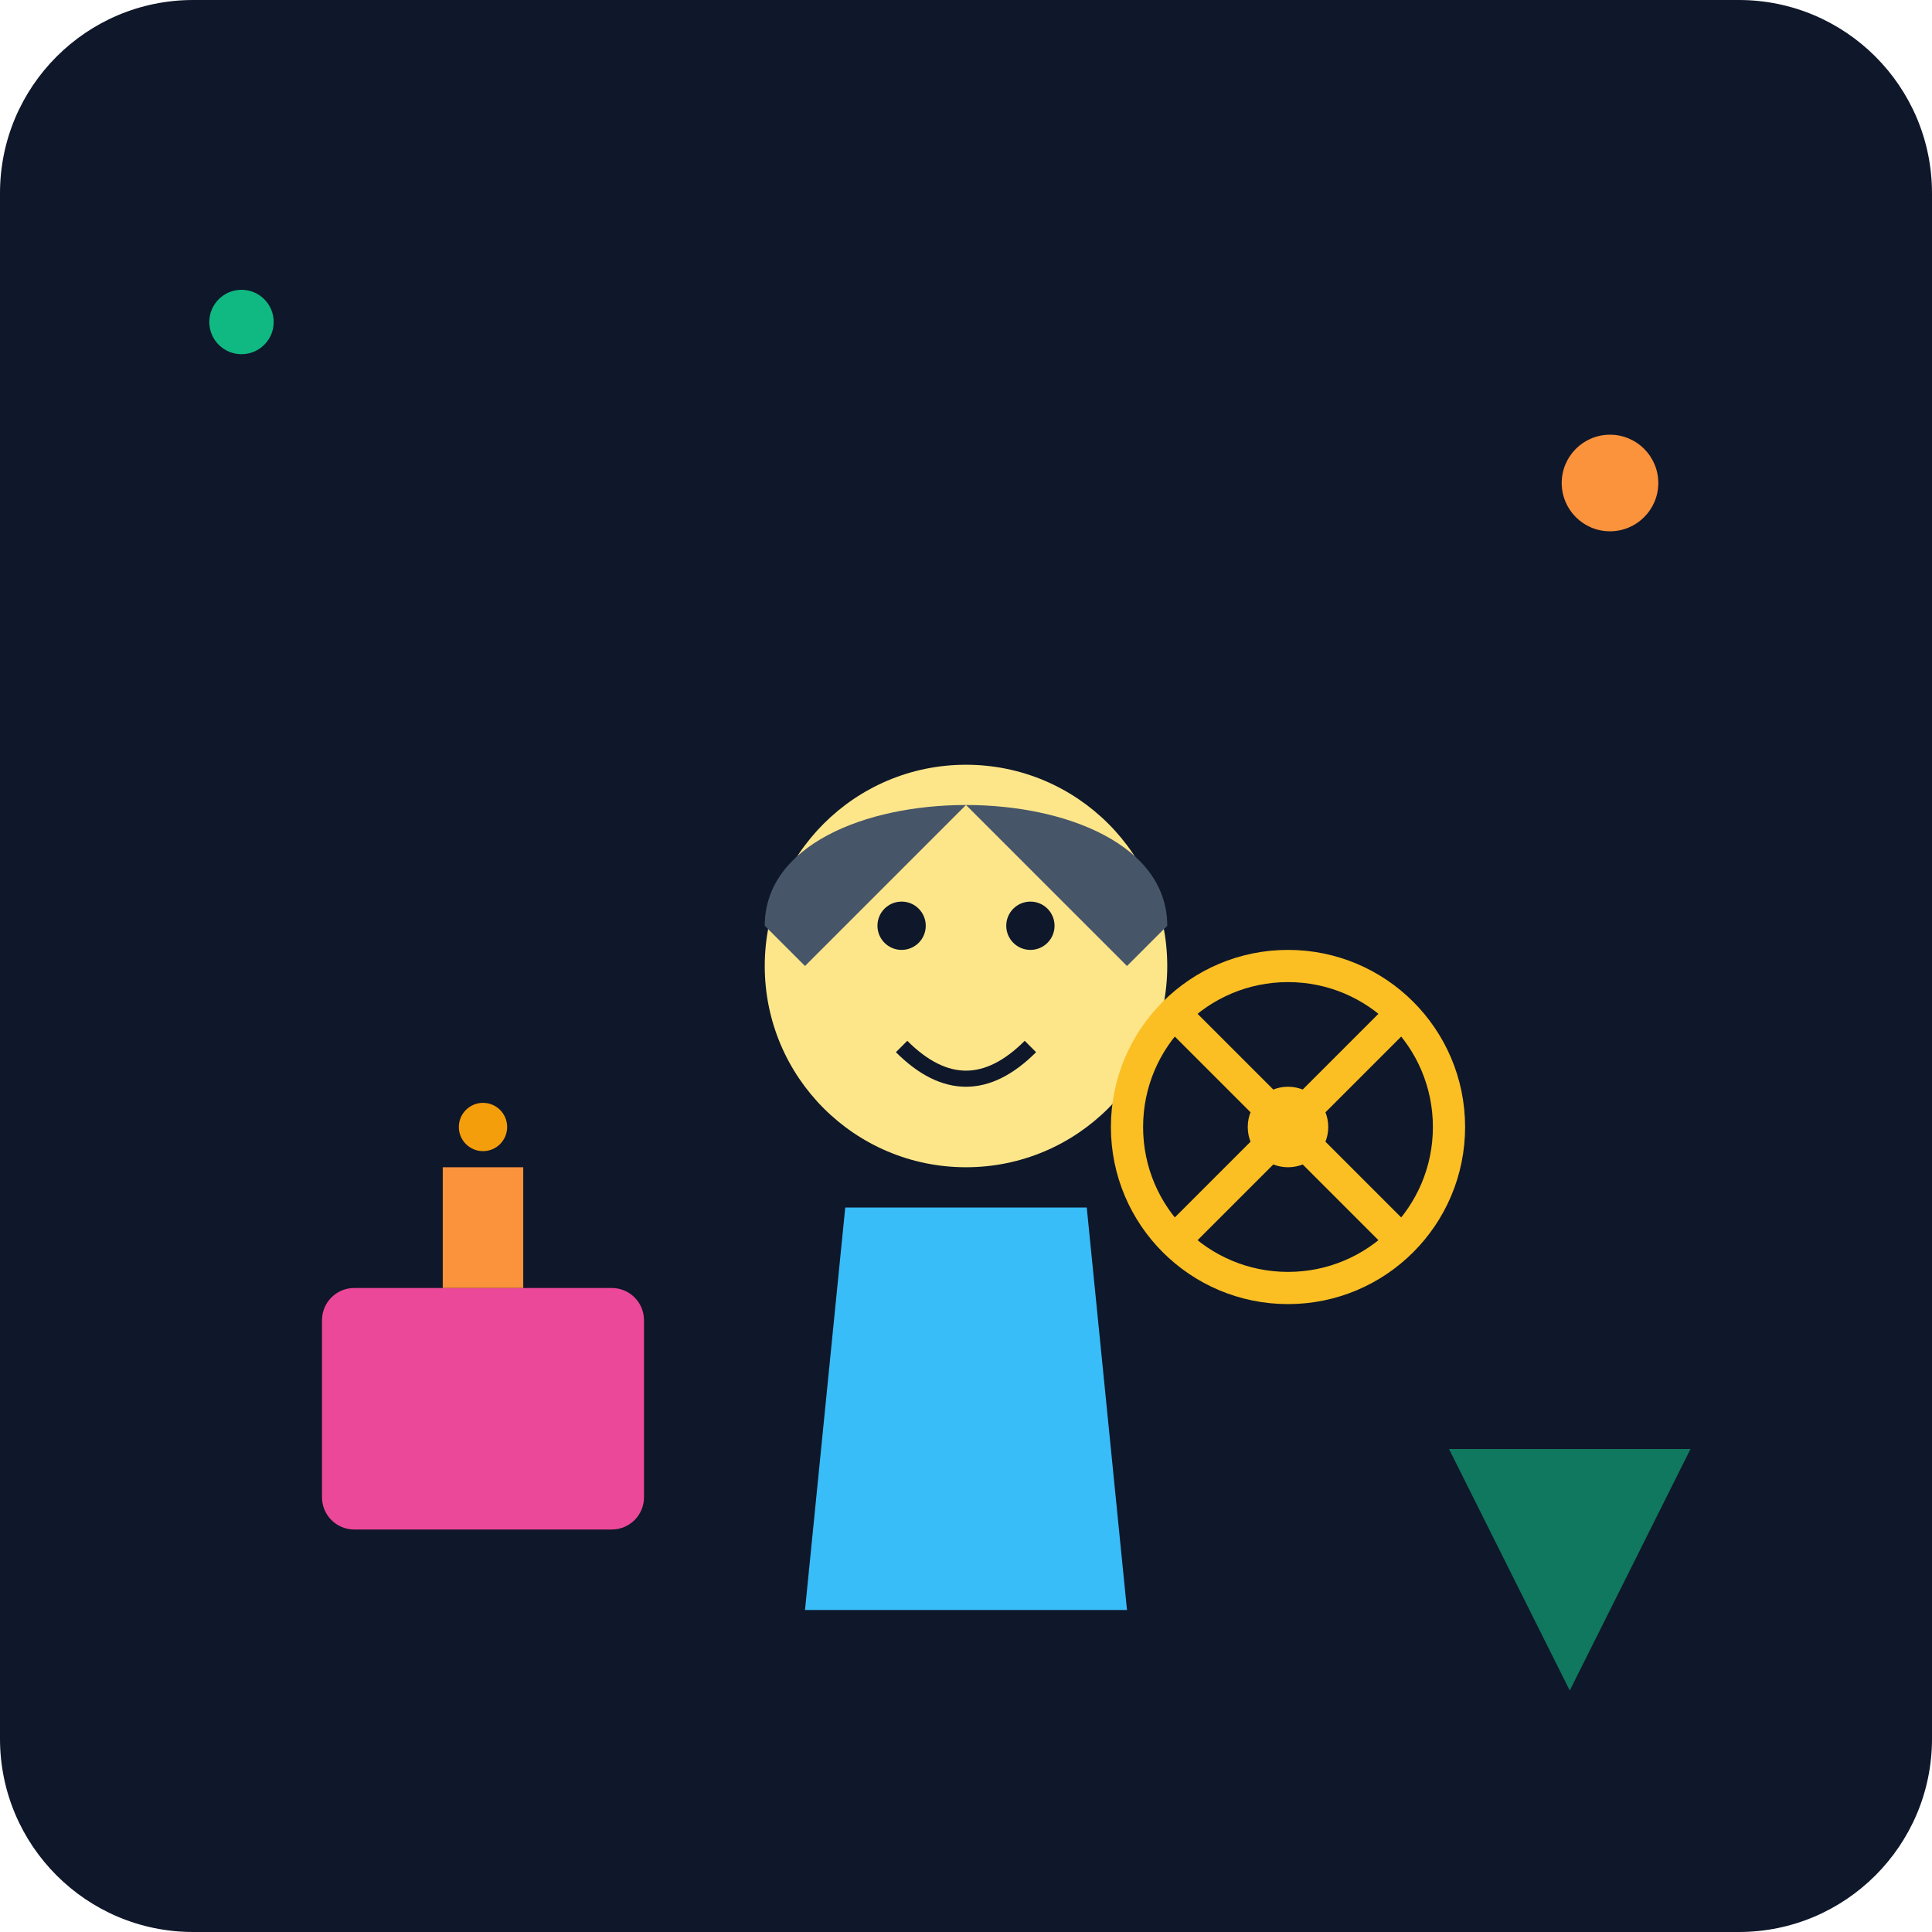
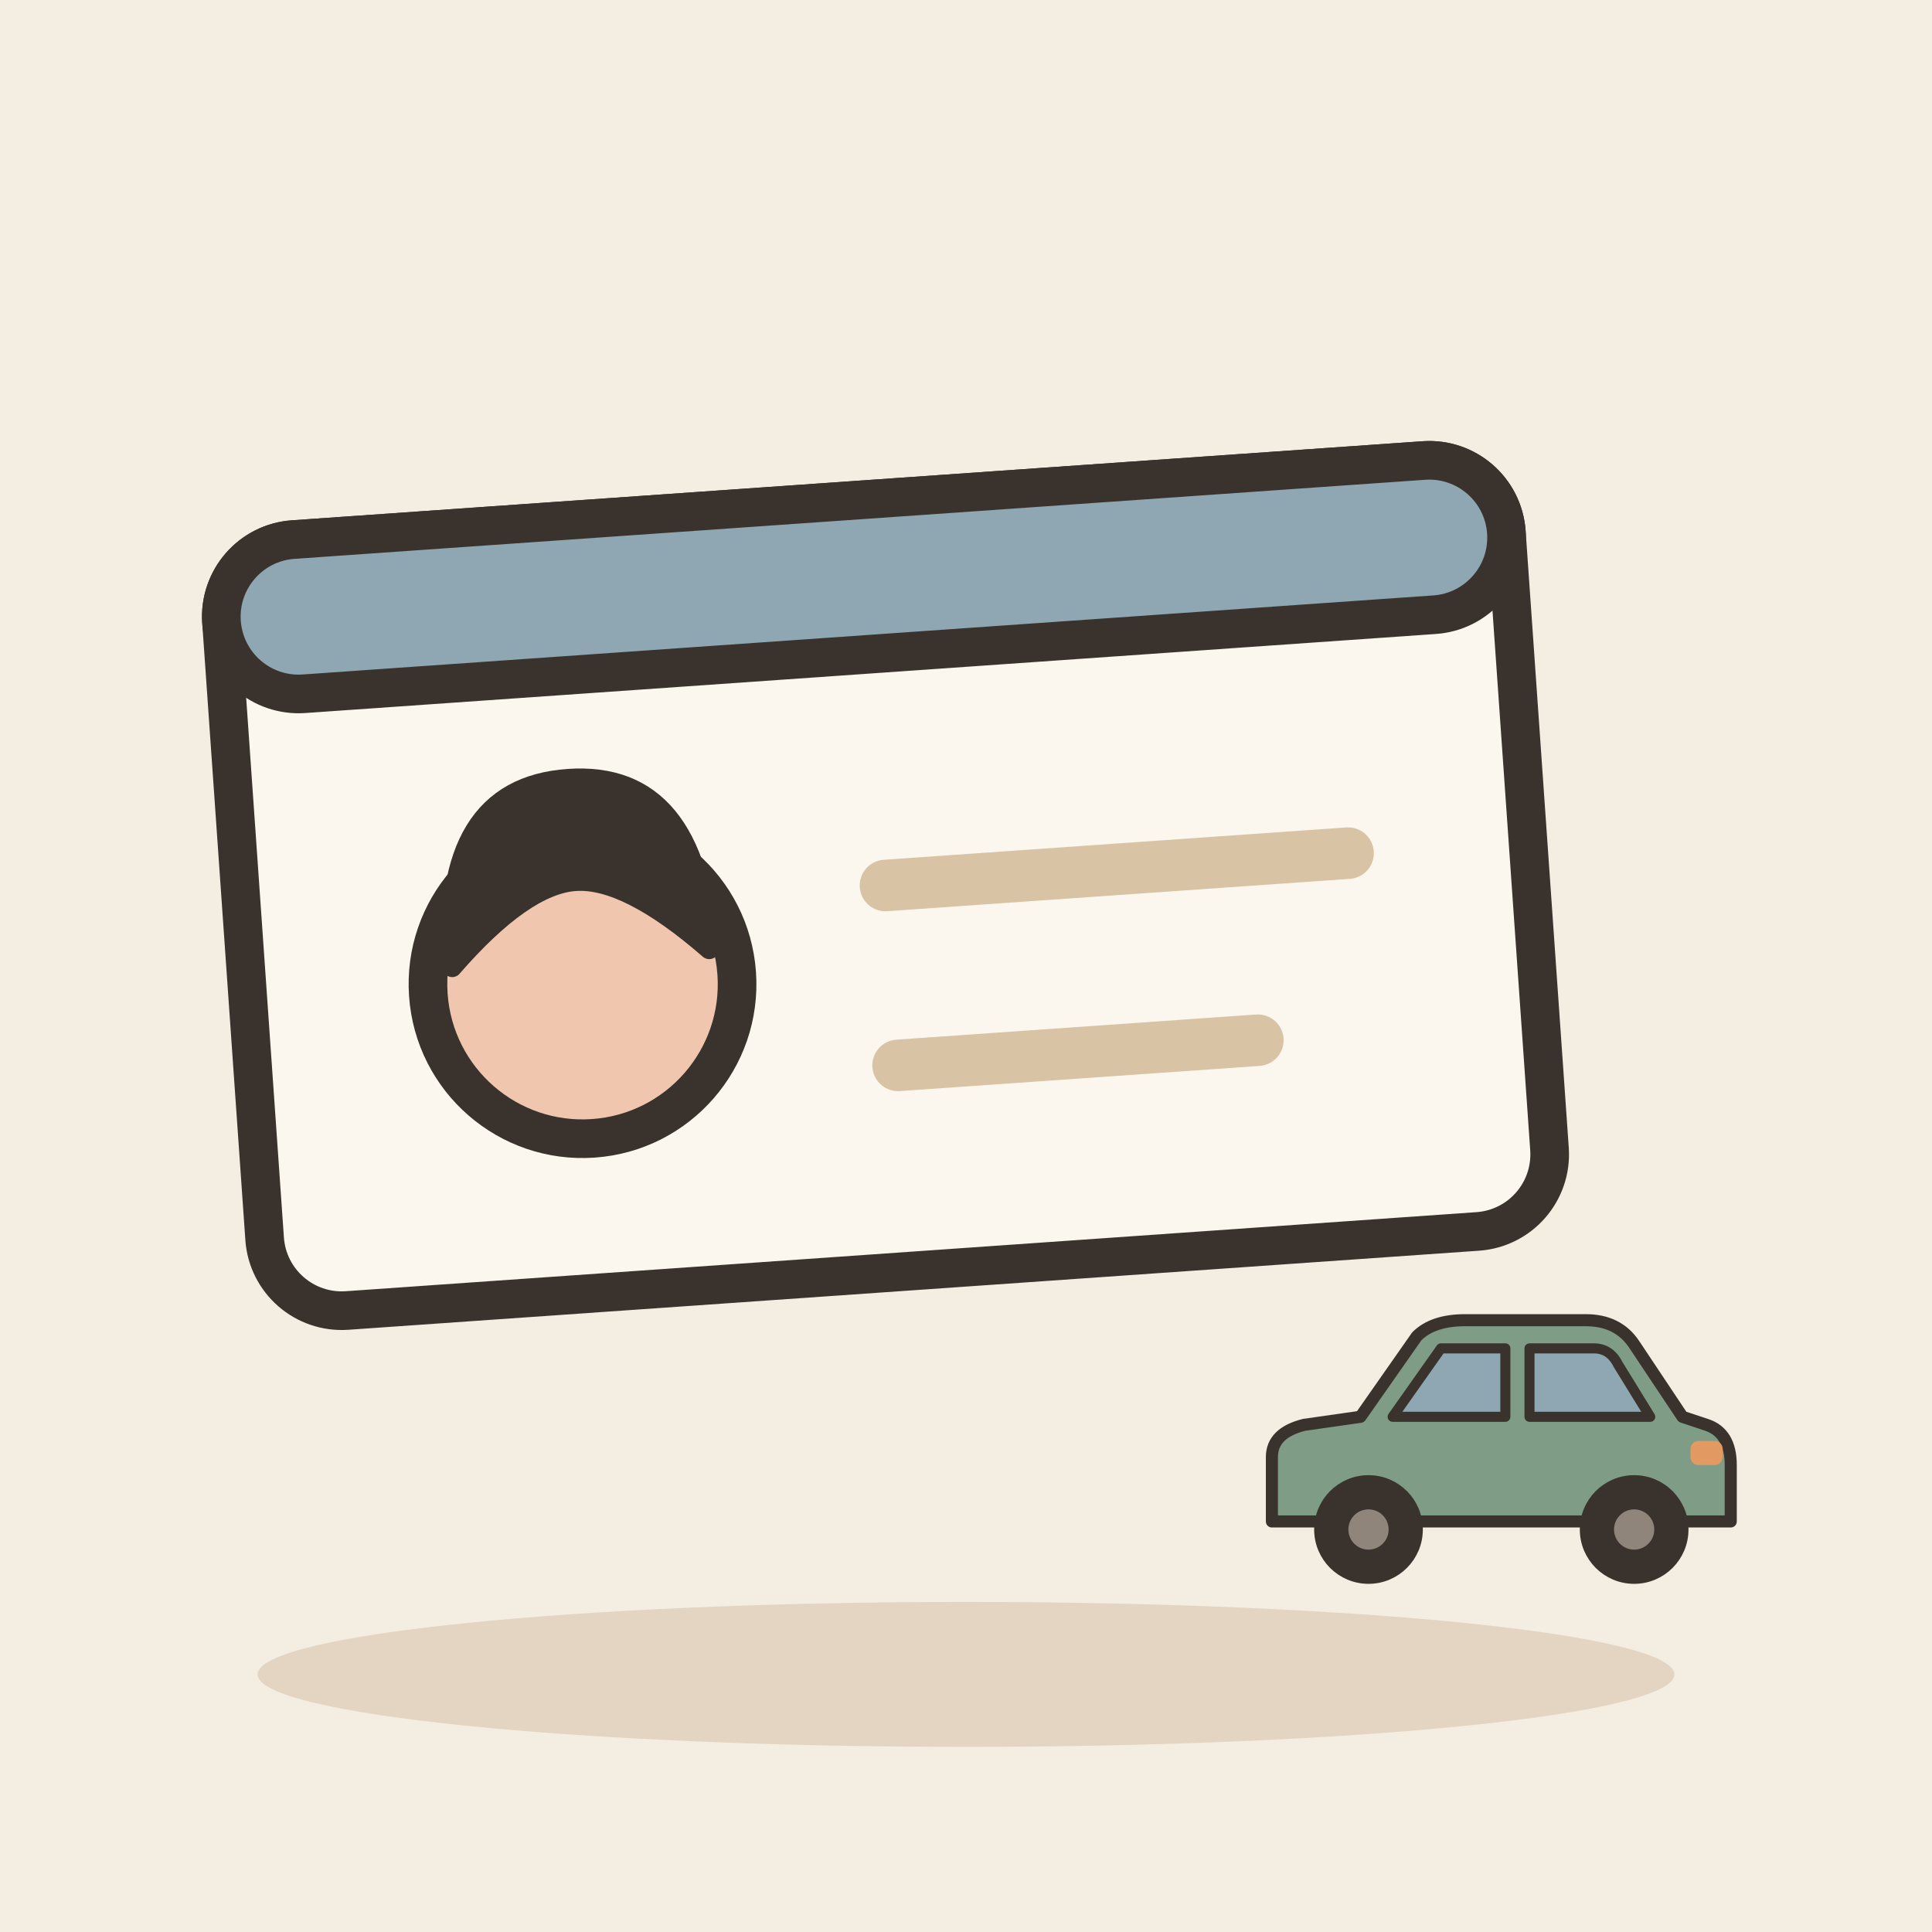
- <svg xmlns="http://www.w3.org/2000/svg" viewBox="0 0 240 240">
-   <defs>
-     <linearGradient id="bgGrad" x1="0" y1="0" x2="0" y2="240">
-       <stop offset="0%" stop-color="#0f172a" />
-       <stop offset="100%" stop-color="#1e293b" />
-     </linearGradient>
-   </defs>
-   <rect width="240" height="240" rx="24" fill="url(#bgGrad)" />
-   <g transform="translate(40, 160)">
-     <rect x="0" y="0" width="40" height="30" rx="4" fill="#ec4899" />
-     <rect x="15" y="-15" width="10" height="15" fill="#fb923c" />
-     <circle cx="20" cy="-20" r="3" fill="#f59e0b" />
+ <svg xmlns="http://www.w3.org/2000/svg" viewBox="0 0 240 240" data-style="editorial">
+   <rect width="240" height="240" fill="#F4EDE2" />
+   <ellipse cx="120" cy="208" rx="88" ry="9" fill="#E3D5C1" />
+   <g transform="translate(110 110) rotate(-4) scale(1.6 1.6)">
+     <rect x="-50" y="-30" width="100" height="60" rx="6" fill="#FBF6EE" stroke="#3A332D" stroke-width="3" stroke-linecap="round" stroke-linejoin="round" />
+     <rect x="-50" y="-30" width="100" height="12" rx="6" fill="#8FA7B3" stroke="#3A332D" stroke-width="3" stroke-linecap="round" stroke-linejoin="round" />
+     <circle cx="-24" cy="6" r="12" fill="#F0C7AE" stroke="#3A332D" stroke-width="3" stroke-linecap="round" stroke-linejoin="round" />
+     <path d="M-34 4Q-34 -10 -24 -10Q-14 -10 -14 4Q-20 -2 -24 -2Q-28 -2 -34 4Z" fill="#3A332D" stroke="#3A332D" stroke-width="1.5" stroke-linecap="round" stroke-linejoin="round" />
+     <path d="M0 0L36 0" stroke="#D8C3A5" stroke-width="4" stroke-linecap="round" fill="none" />
+     <path d="M0 14L28 14" stroke="#D8C3A5" stroke-width="4" stroke-linecap="round" fill="none" />
  </g>
-   <g transform="translate(120, 120)">
-     <path d="M-20 80 L20 80 L15 30 L-15 30 Z" fill="#38bdf8" />
-     <circle cx="0" cy="0" r="25" fill="#fde68a" />
-     <path d="M-25 -5 C-25 -25 25 -25 25 -5 L20 0 L0 -20 L-20 0 Z" fill="#475569" />
-     <circle cx="-8" cy="-5" r="3" fill="#0f172a" />
-     <circle cx="8" cy="-5" r="3" fill="#0f172a" />
-     <path d="M-8 10 Q0 18 8 10" stroke="#0f172a" stroke-width="2" fill="none" />
+   <g transform="translate(186 196) scale(0.5 0.5)">
+     <path d="M-56 -14L-56 -30Q-56 -36 -48 -38L-34 -40L-20 -60Q-16 -64 -8 -64L22 -64Q30 -64 34 -58L46 -40L52 -38Q58 -36 58 -28L58 -14Z" fill="#7E9C86" stroke="#3A332D" stroke-width="3" stroke-linecap="round" stroke-linejoin="round" />
+     <path d="M-26 -40L-14 -57L2 -57L2 -40Z" fill="#8FA7B3" stroke="#3A332D" stroke-width="2.5" stroke-linecap="round" stroke-linejoin="round" />
+     <path d="M8 -40L8 -57L24 -57Q28 -57 30 -53L38 -40Z" fill="#8FA7B3" stroke="#3A332D" stroke-width="2.5" stroke-linecap="round" stroke-linejoin="round" />
+     <circle cx="-32" cy="-12" r="12" fill="#3A332D" stroke="#3A332D" stroke-width="3" stroke-linecap="round" stroke-linejoin="round" />
+     <circle cx="-32" cy="-12" r="5" fill="#8F857A" />
+     <circle cx="34" cy="-12" r="12" fill="#3A332D" stroke="#3A332D" stroke-width="3" stroke-linecap="round" stroke-linejoin="round" />
+     <circle cx="34" cy="-12" r="5" fill="#8F857A" />
+     <rect x="48" y="-34" width="8" height="6" rx="2" fill="#E39A62" />
  </g>
-   <g transform="translate(160, 140)">
-     <circle cx="0" cy="0" r="20" stroke="#fbbf24" stroke-width="4" fill="none" />
-     <line x1="-14" y1="-14" x2="14" y2="14" stroke="#fbbf24" stroke-width="4" />
-     <line x1="14" y1="-14" x2="-14" y2="14" stroke="#fbbf24" stroke-width="4" />
-     <circle cx="0" cy="0" r="5" fill="#fbbf24" />
-   </g>
-   <circle cx="30" cy="40" r="4" fill="#10b981" />
-   <circle cx="200" cy="60" r="6" fill="#fb923c" />
-   <path d="M180 180 L210 180 L195 210 Z" fill="#10b981" opacity="0.6" />
</svg>
